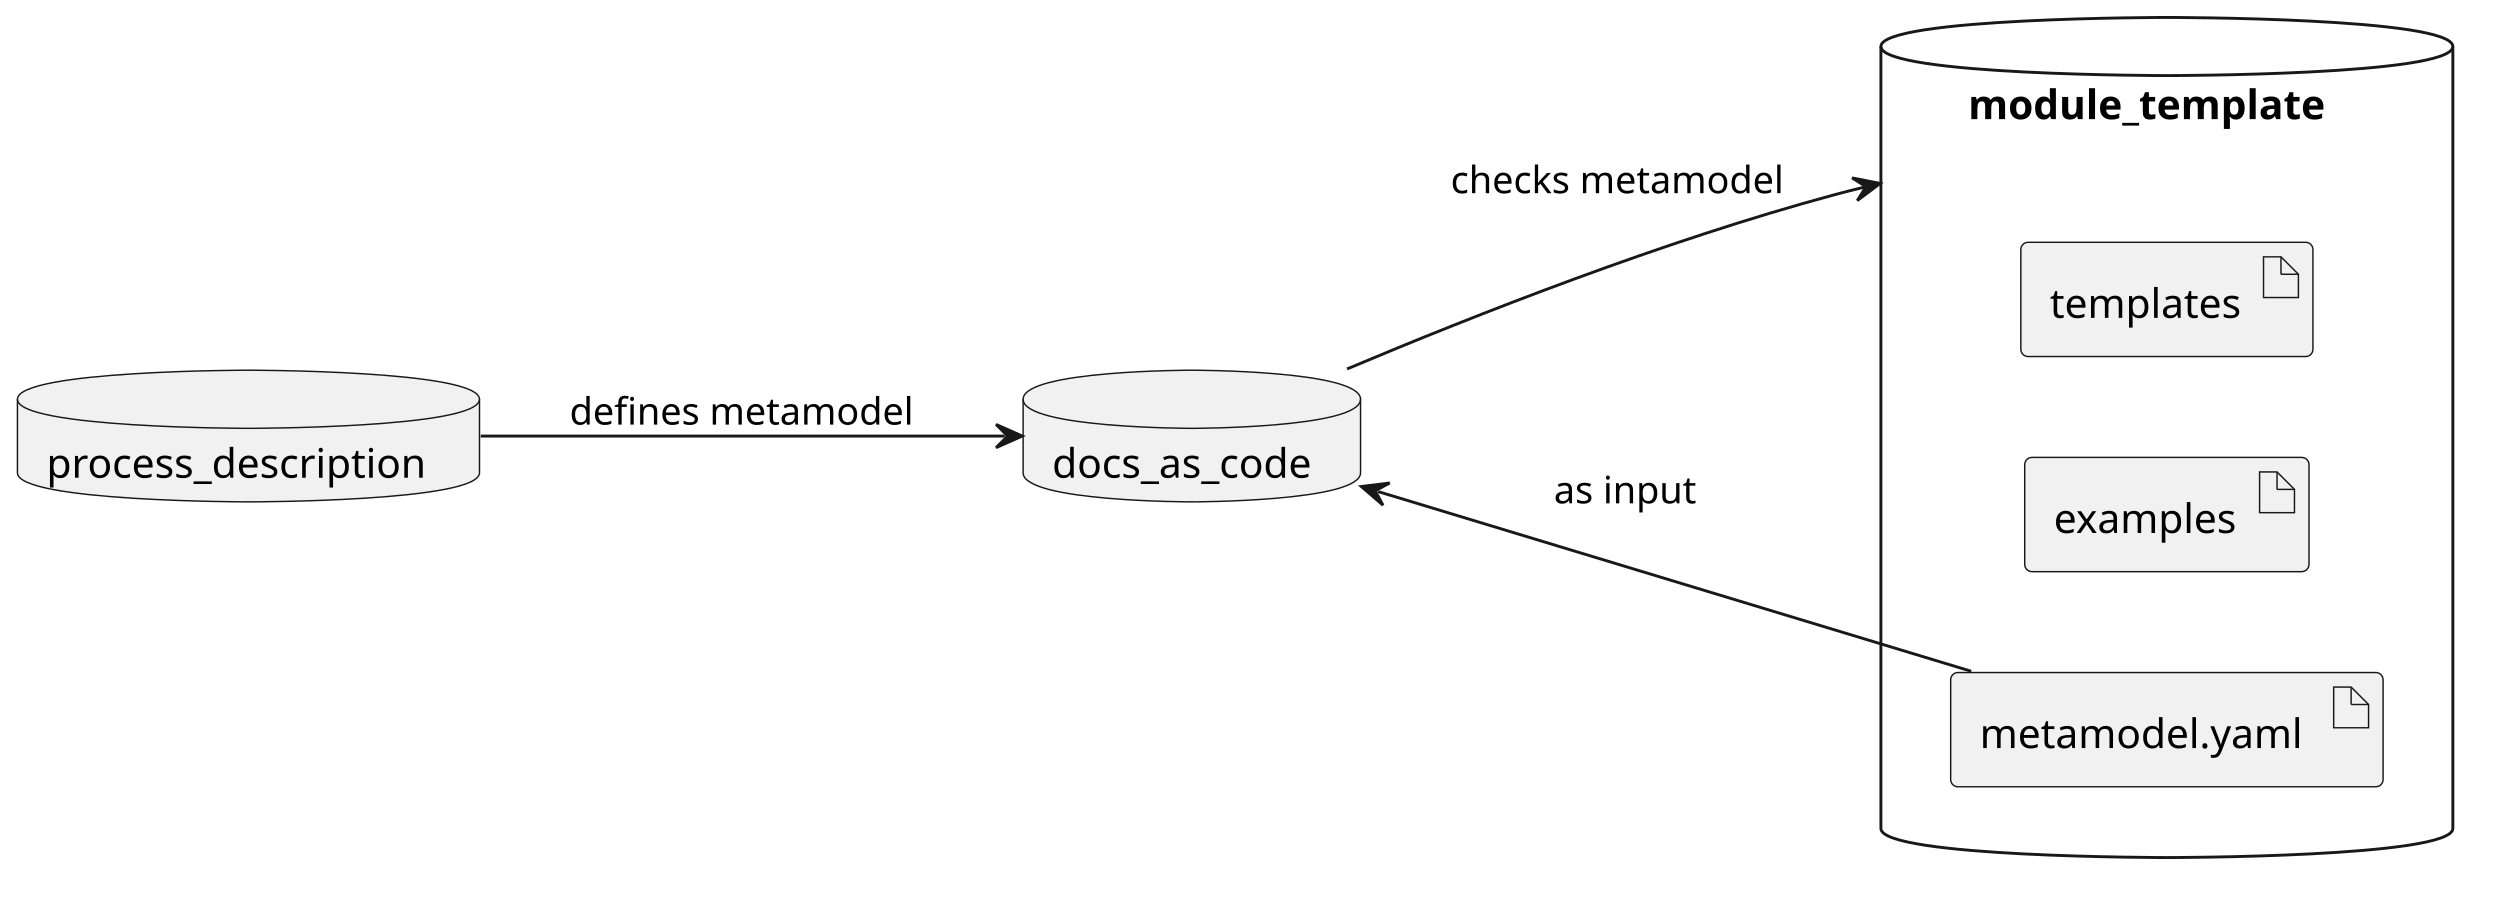
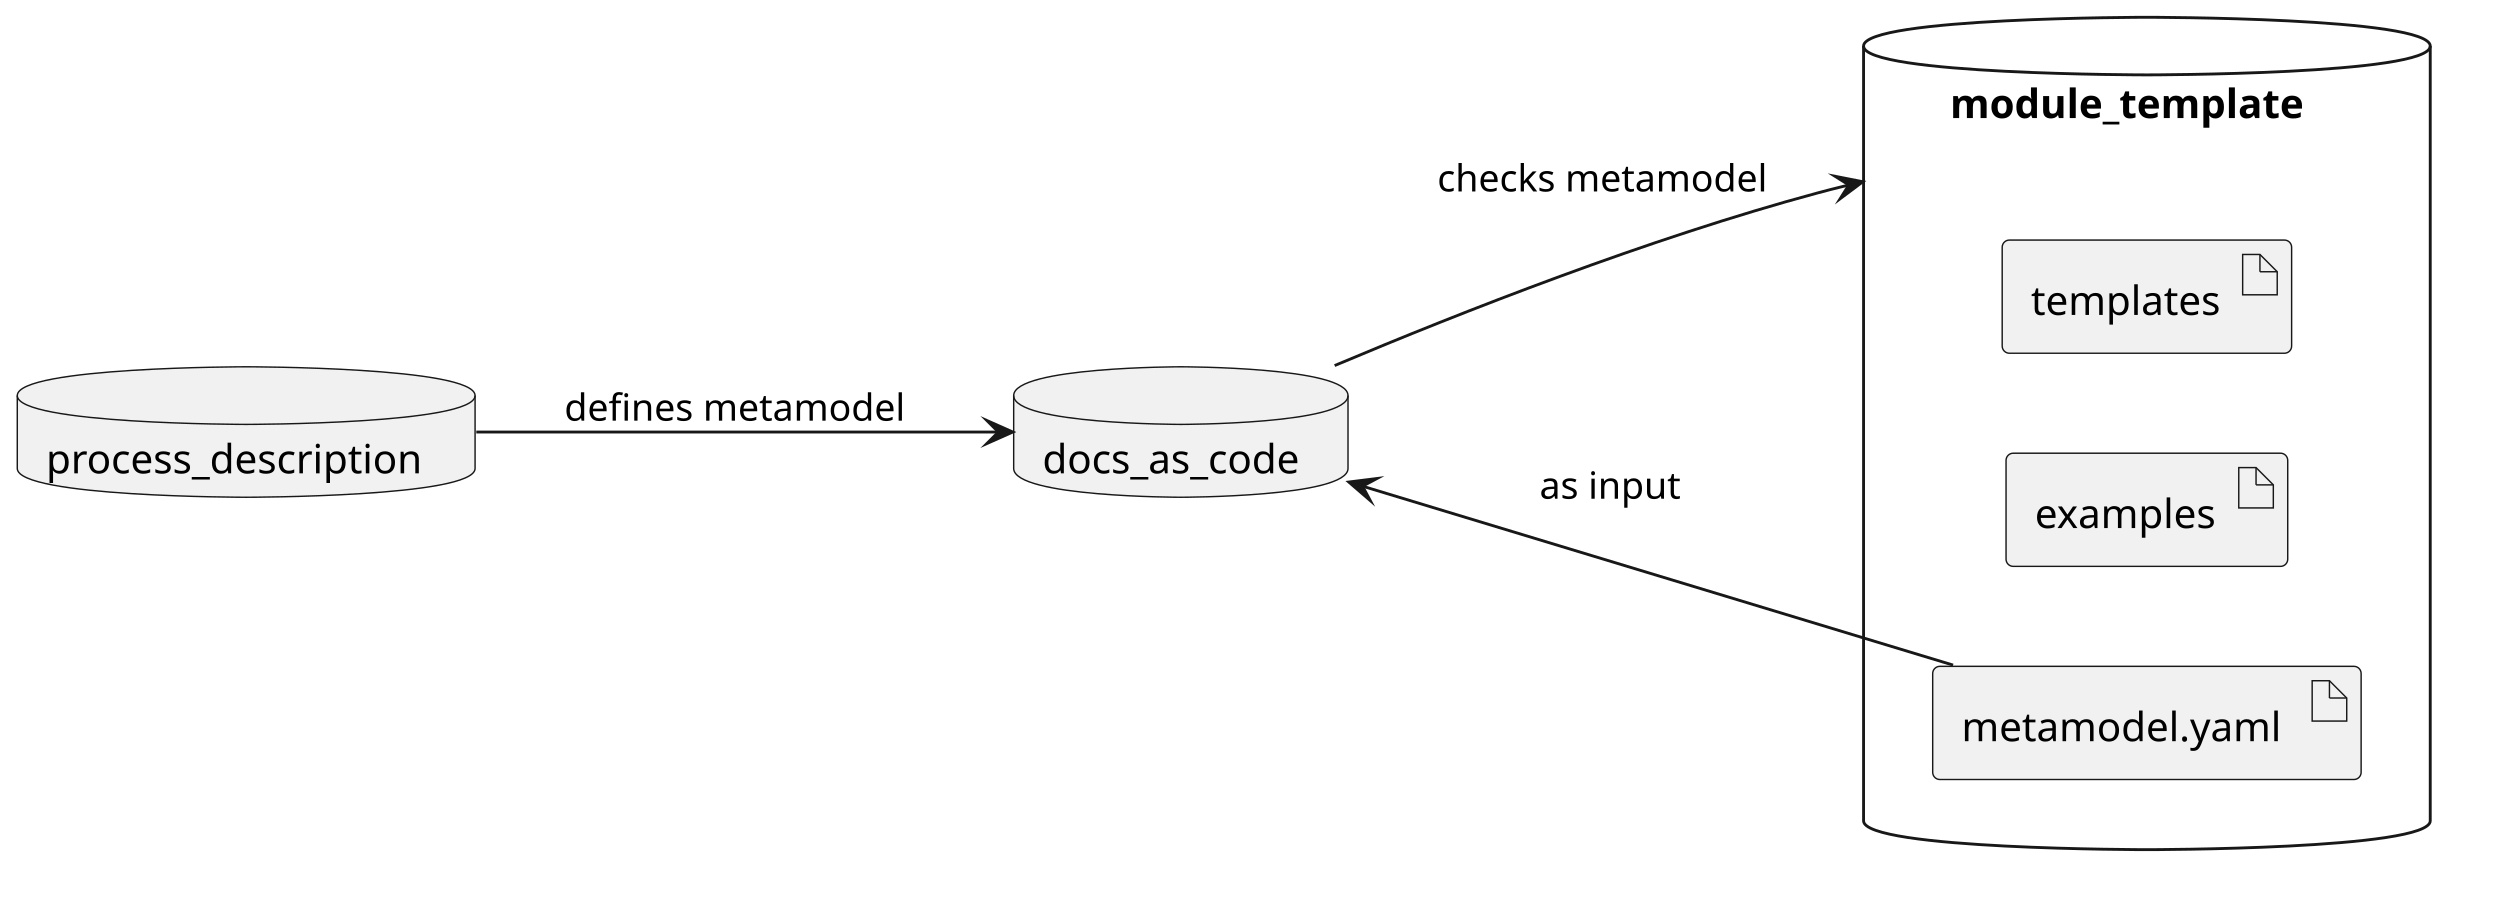
- <svg xmlns="http://www.w3.org/2000/svg" contentStyleType="text/css" data-diagram-type="DESCRIPTION" height="312px" preserveAspectRatio="none" style="width:860px;height:312px;background:#FFFFFF;" version="1.1" viewBox="0 0 860 312" width="860px" zoomAndPan="magnify">
+ <svg xmlns="http://www.w3.org/2000/svg" version="1.1" data-diagram-type="DESCRIPTION" style="width:868px;height:320px;background:#FFFFFF;" width="868px" height="320px" viewBox="0 0 868 320" zoomAndPan="magnify" preserveAspectRatio="none" contentStyleType="text/css">
  <defs />
-   <g>
-     <g id="cluster_module_template">
-       <path d="M647.03,16 C647.03,6 745.405,6 745.405,6 C745.405,6 843.78,6 843.78,16 L843.78,285 C843.78,295 745.405,295 745.405,295 C745.405,295 647.03,295 647.03,285 L647.03,16 " fill="transparent" style="stroke:#181818;stroke-width:1;" />
-       <path d="M647.03,16 C647.03,26 745.405,26 745.405,26 C745.405,26 843.78,26 843.78,16 " fill="transparent" style="stroke:#181818;stroke-width:1;" />
-       <text fill="#000000" font-family="sans-serif" font-size="14" font-weight="bold" lengthAdjust="spacing" textLength="136.719" x="677.046" y="40.995">module_template</text>
+   <g font-family="sans-serif" lengthAdjust="spacing">
+     <g class="cluster" data-qualified-name="module_template" id="ent0003" data-source-line="6">
+       <path d="M647.03,16 C647.03,6 745.405,6 745.405,6 C745.405,6 843.78,6 843.78,16 L843.78,285 C843.78,295 745.405,295 745.405,295 C745.405,295 647.03,295 647.03,285 L647.03,16" style="stroke:#181818;stroke-width:1;" fill="none" />
+       <path d="M647.03,16 C647.03,26 745.405,26 745.405,26 C745.405,26 843.78,26 843.78,16" style="stroke:#181818;stroke-width:1;" fill="none" />
+       <text x="677.046" y="40.995" fill="#000" font-size="14" textLength="136.719" font-weight="700">module_template</text>
    </g>
-     <g id="elem_process_description">
-       <path d="M6,137.35 C6,127.35 85.474,127.35 85.474,127.35 C85.474,127.35 164.947,127.35 164.947,137.35 L164.947,162.647 C164.947,172.647 85.474,172.647 85.474,172.647 C85.474,172.647 6,172.647 6,162.647 L6,137.35 " fill="#F1F1F1" style="stroke:#181818;stroke-width:0.5;" />
-       <path d="M6,137.35 C6,147.35 85.474,147.35 85.474,147.35 C85.474,147.35 164.947,147.35 164.947,137.35 " fill="transparent" style="stroke:#181818;stroke-width:0.5;" />
-       <text fill="#000000" font-family="sans-serif" font-size="14" lengthAdjust="spacing" textLength="138.947" x="16" y="164.345">process_description</text>
+     <g class="entity" data-qualified-name="process_description" id="ent0001" data-source-line="2">
+       <path d="M6,137.35 C6,127.35 85.474,127.35 85.474,127.35 C85.474,127.35 164.947,127.35 164.947,137.35 L164.947,162.647 C164.947,172.647 85.474,172.647 85.474,172.647 C85.474,172.647 6,172.647 6,162.647 L6,137.35" style="stroke:#181818;stroke-width:0.5;" fill="#F1F1F1" />
+       <path d="M6,137.35 C6,147.35 85.474,147.35 85.474,147.35 C85.474,147.35 164.947,147.35 164.947,137.35" style="stroke:#181818;stroke-width:0.5;" fill="none" />
+       <text x="16" y="164.345" fill="#000" font-size="14" textLength="138.947">process_description</text>
    </g>
-     <g id="elem_docs_as_code">
-       <path d="M351.95,137.35 C351.95,127.35 409.99,127.35 409.99,127.35 C409.99,127.35 468.029,127.35 468.029,137.35 L468.029,162.647 C468.029,172.647 409.99,172.647 409.99,172.647 C409.99,172.647 351.95,172.647 351.95,162.647 L351.95,137.35 " fill="#F1F1F1" style="stroke:#181818;stroke-width:0.5;" />
-       <path d="M351.95,137.35 C351.95,147.35 409.99,147.35 409.99,147.35 C409.99,147.35 468.029,147.35 468.029,137.35 " fill="transparent" style="stroke:#181818;stroke-width:0.5;" />
-       <text fill="#000000" font-family="sans-serif" font-size="14" lengthAdjust="spacing" textLength="96.079" x="361.95" y="164.345">docs_as_code</text>
+     <g class="entity" data-qualified-name="docs_as_code" id="ent0002" data-source-line="4">
+       <path d="M351.95,137.35 C351.95,127.35 409.99,127.35 409.99,127.35 C409.99,127.35 468.029,127.35 468.029,137.35 L468.029,162.647 C468.029,172.647 409.99,172.647 409.99,172.647 C409.99,172.647 351.95,172.647 351.95,162.647 L351.95,137.35" style="stroke:#181818;stroke-width:0.5;" fill="#F1F1F1" />
+       <path d="M351.95,137.35 C351.95,147.35 409.99,147.35 409.99,147.35 C409.99,147.35 468.029,147.35 468.029,137.35" style="stroke:#181818;stroke-width:0.5;" fill="none" />
+       <text x="361.95" y="164.345" fill="#000" font-size="14" textLength="96.079">docs_as_code</text>
    </g>
-     <g id="elem_yaml">
-       <rect fill="#F1F1F1" height="39.297" rx="2.5" ry="2.5" style="stroke:#181818;stroke-width:0.5;" width="148.754" x="671.03" y="231.35" />
-       <polygon fill="#F1F1F1" points="802.784,236.35,802.784,250.35,814.784,250.35,814.784,242.35,808.784,236.35,802.784,236.35" style="stroke:#181818;stroke-width:0.5;" />
-       <line style="stroke:#181818;stroke-width:0.5;" x1="808.784" x2="808.784" y1="236.35" y2="242.35" />
-       <line style="stroke:#181818;stroke-width:0.5;" x1="814.784" x2="808.784" y1="242.35" y2="242.35" />
-       <text fill="#000000" font-family="sans-serif" font-size="14" lengthAdjust="spacing" textLength="118.754" x="681.03" y="257.345">metamodel.yaml</text>
+     <g class="entity" data-qualified-name="module_template.yaml" id="ent0004" data-source-line="7">
+       <rect x="671.03" y="231.35" width="148.754" height="39.297" fill="#F1F1F1" style="stroke:#181818;stroke-width:0.5;" rx="2.5" ry="2.5" />
+       <polygon points="802.784,236.35,802.784,250.35,814.784,250.35,814.784,242.35,808.784,236.35,802.784,236.35" fill="#F1F1F1" style="stroke:#181818;stroke-width:0.5;stroke-linejoin:miter;stroke-miterlimit:10;" />
+       <line x1="808.784" y1="236.35" x2="808.784" y2="242.35" style="stroke:#181818;stroke-width:0.5;" />
+       <line x1="814.784" y1="242.35" x2="808.784" y2="242.35" style="stroke:#181818;stroke-width:0.5;" />
+       <text x="681.03" y="257.345" fill="#000" font-size="14" textLength="118.754">metamodel.yaml</text>
    </g>
-     <g id="elem_examples">
-       <rect fill="#F1F1F1" height="39.297" rx="2.5" ry="2.5" style="stroke:#181818;stroke-width:0.5;" width="97.799" x="696.5" y="157.35" />
-       <polygon fill="#F1F1F1" points="777.299,162.35,777.299,176.35,789.299,176.35,789.299,168.35,783.299,162.35,777.299,162.35" style="stroke:#181818;stroke-width:0.5;" />
-       <line style="stroke:#181818;stroke-width:0.5;" x1="783.299" x2="783.299" y1="162.35" y2="168.35" />
-       <line style="stroke:#181818;stroke-width:0.5;" x1="789.299" x2="783.299" y1="168.35" y2="168.35" />
-       <text fill="#000000" font-family="sans-serif" font-size="14" lengthAdjust="spacing" textLength="67.799" x="706.5" y="183.345">examples</text>
+     <g class="entity" data-qualified-name="module_template.examples" id="ent0005" data-source-line="8">
+       <rect x="696.5" y="157.35" width="97.799" height="39.297" fill="#F1F1F1" style="stroke:#181818;stroke-width:0.5;" rx="2.5" ry="2.5" />
+       <polygon points="777.299,162.35,777.299,176.35,789.299,176.35,789.299,168.35,783.299,162.35,777.299,162.35" fill="#F1F1F1" style="stroke:#181818;stroke-width:0.5;stroke-linejoin:miter;stroke-miterlimit:10;" />
+       <line x1="783.299" y1="162.35" x2="783.299" y2="168.35" style="stroke:#181818;stroke-width:0.5;" />
+       <line x1="789.299" y1="168.35" x2="783.299" y2="168.35" style="stroke:#181818;stroke-width:0.5;" />
+       <text x="706.5" y="183.345" fill="#000" font-size="14" textLength="67.799">examples</text>
    </g>
-     <g id="elem_templates">
-       <rect fill="#F1F1F1" height="39.297" rx="2.5" ry="2.5" style="stroke:#181818;stroke-width:0.5;" width="100.492" x="695.16" y="83.35" />
-       <polygon fill="#F1F1F1" points="778.652,88.35,778.652,102.35,790.652,102.35,790.652,94.35,784.652,88.35,778.652,88.35" style="stroke:#181818;stroke-width:0.5;" />
-       <line style="stroke:#181818;stroke-width:0.5;" x1="784.652" x2="784.652" y1="88.35" y2="94.35" />
-       <line style="stroke:#181818;stroke-width:0.5;" x1="790.652" x2="784.652" y1="94.35" y2="94.35" />
-       <text fill="#000000" font-family="sans-serif" font-size="14" lengthAdjust="spacing" textLength="70.492" x="705.16" y="109.345">templates</text>
+     <g class="entity" data-qualified-name="module_template.templates" id="ent0006" data-source-line="9">
+       <rect x="695.16" y="83.35" width="100.492" height="39.297" fill="#F1F1F1" style="stroke:#181818;stroke-width:0.5;" rx="2.5" ry="2.5" />
+       <polygon points="778.652,88.35,778.652,102.35,790.652,102.35,790.652,94.35,784.652,88.35,778.652,88.35" fill="#F1F1F1" style="stroke:#181818;stroke-width:0.5;stroke-linejoin:miter;stroke-miterlimit:10;" />
+       <line x1="784.652" y1="88.35" x2="784.652" y2="94.35" style="stroke:#181818;stroke-width:0.5;" />
+       <line x1="790.652" y1="94.35" x2="784.652" y2="94.35" style="stroke:#181818;stroke-width:0.5;" />
+       <text x="705.16" y="109.345" fill="#000" font-size="14" textLength="70.492">templates</text>
    </g>
-     <g id="link_process_description_docs_as_code">
-       <path d="M165.37,150 C222.99,150 293.8,150 345.64,150 " fill="transparent" id="process_description-to-docs_as_code" style="stroke:#181818;stroke-width:1;" />
-       <polygon fill="#181818" points="351.64,150,342.64,146,346.64,150,342.64,154,351.64,150" style="stroke:#181818;stroke-width:1;" />
-       <text fill="#000000" font-family="sans-serif" font-size="13" lengthAdjust="spacing" textLength="125.785" x="195.95" y="146.067">defines metamodel</text>
+     <g class="link" data-entity-1="ent0001" data-entity-2="ent0002" id="lnk7" data-source-line="12" data-link-type="dependency">
+       <path d="M165.37,150 C222.99,150 294.8,150 346.64,150" style="stroke:#181818;stroke-width:1;" fill="none" id="process_description-to-docs_as_code" />
+       <polygon points="351.64,150,342.64,146,346.64,150,342.64,154,351.64,150" fill="#181818" style="stroke:#181818;stroke-width:1;stroke-linejoin:miter;stroke-miterlimit:10;" />
+       <text x="195.95" y="146.067" fill="#000" font-size="13" textLength="125.785">defines metamodel</text>
    </g>
-     <g id="link_docs_as_code_module_template">
-       <path d="M463.39,126.92 C507.39,108.36 572.29,82.84 631.03,67 C634.065,66.182 637.156,65.392 640.284,64.631 C641.848,64.251 643.421,63.877 645.002,63.511 C645.397,63.419 645.792,63.328 646.188,63.237 C646.386,63.192 640.734,64.48 640.932,64.434 " fill="transparent" id="docs_as_code-to-module_template" style="stroke:#181818;stroke-width:1;" />
-       <polygon fill="#181818" points="646.782,63.102,637.119,61.201,641.907,64.212,638.896,69.001,646.782,63.102" style="stroke:#181818;stroke-width:1;" />
-       <text fill="#000000" font-family="sans-serif" font-size="13" lengthAdjust="spacing" textLength="123.17" x="499.03" y="66.467">checks metamodel</text>
+     <g class="link" data-entity-1="ent0002" data-entity-2="ent0003" id="lnk8" data-source-line="13" data-link-type="dependency">
+       <path d="M463.39,126.92 C507.39,108.36 572.29,82.84 631.03,67 C634.065,66.182 637.156,65.393 640.284,64.631 C641.848,64.251 643.421,63.877 645.002,63.511 C645.397,63.419 645.792,63.328 646.188,63.237 C646.386,63.192 641.709,64.258 641.907,64.212" style="stroke:#181818;stroke-width:1;" fill="none" id="docs_as_code-to-module_template" />
+       <polygon points="646.782,63.102,637.119,61.201,641.907,64.212,638.896,69.001,646.782,63.102" fill="#181818" style="stroke:#181818;stroke-width:1;stroke-linejoin:miter;stroke-miterlimit:10;" />
+       <text x="499.03" y="66.467" fill="#000" font-size="13" textLength="123.17">checks metamodel</text>
    </g>
-     <g id="link_yaml_docs_as_code">
-       <path d="M678.11,230.92 C616.79,212.34 532.322,186.76 474.042,169.1 " fill="transparent" id="yaml-to-docs_as_code" style="stroke:#181818;stroke-width:1;" />
-       <polygon fill="#181818" points="468.3,167.36,475.753,173.798,473.085,168.81,478.073,166.142,468.3,167.36" style="stroke:#181818;stroke-width:1;" />
-       <text fill="#000000" font-family="sans-serif" font-size="13" lengthAdjust="spacing" textLength="52.311" x="534.53" y="173.157">as input</text>
+     <g class="link" data-entity-1="ent0004" data-entity-2="ent0002" id="lnk9" data-source-line="14" data-link-type="dependency">
+       <path d="M678.11,230.92 C616.79,212.34 531.365,186.47 473.085,168.81" style="stroke:#181818;stroke-width:1;" fill="none" id="yaml-to-docs_as_code" />
+       <polygon points="468.3,167.36,475.753,173.798,473.085,168.81,478.073,166.142,468.3,167.36" fill="#181818" style="stroke:#181818;stroke-width:1;stroke-linejoin:miter;stroke-miterlimit:10;" />
+       <text x="534.53" y="173.157" fill="#000" font-size="13" textLength="52.311">as input</text>
    </g>
  </g>
</svg>
